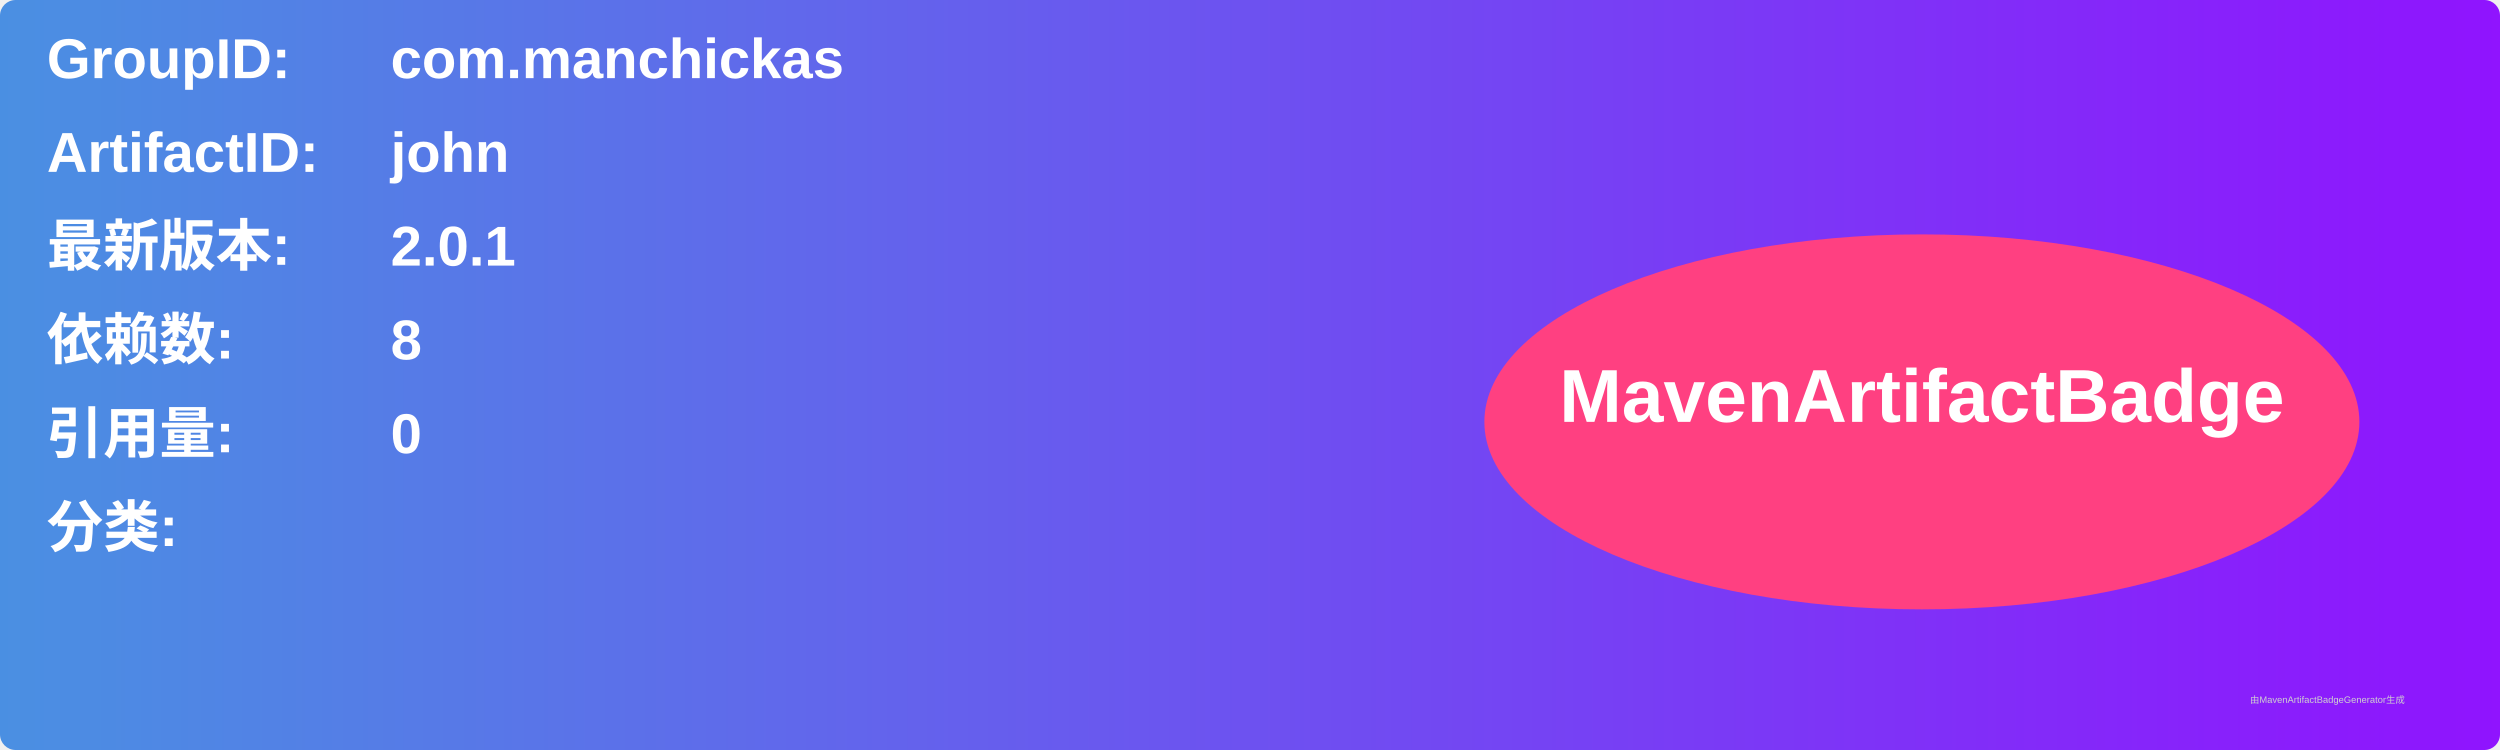
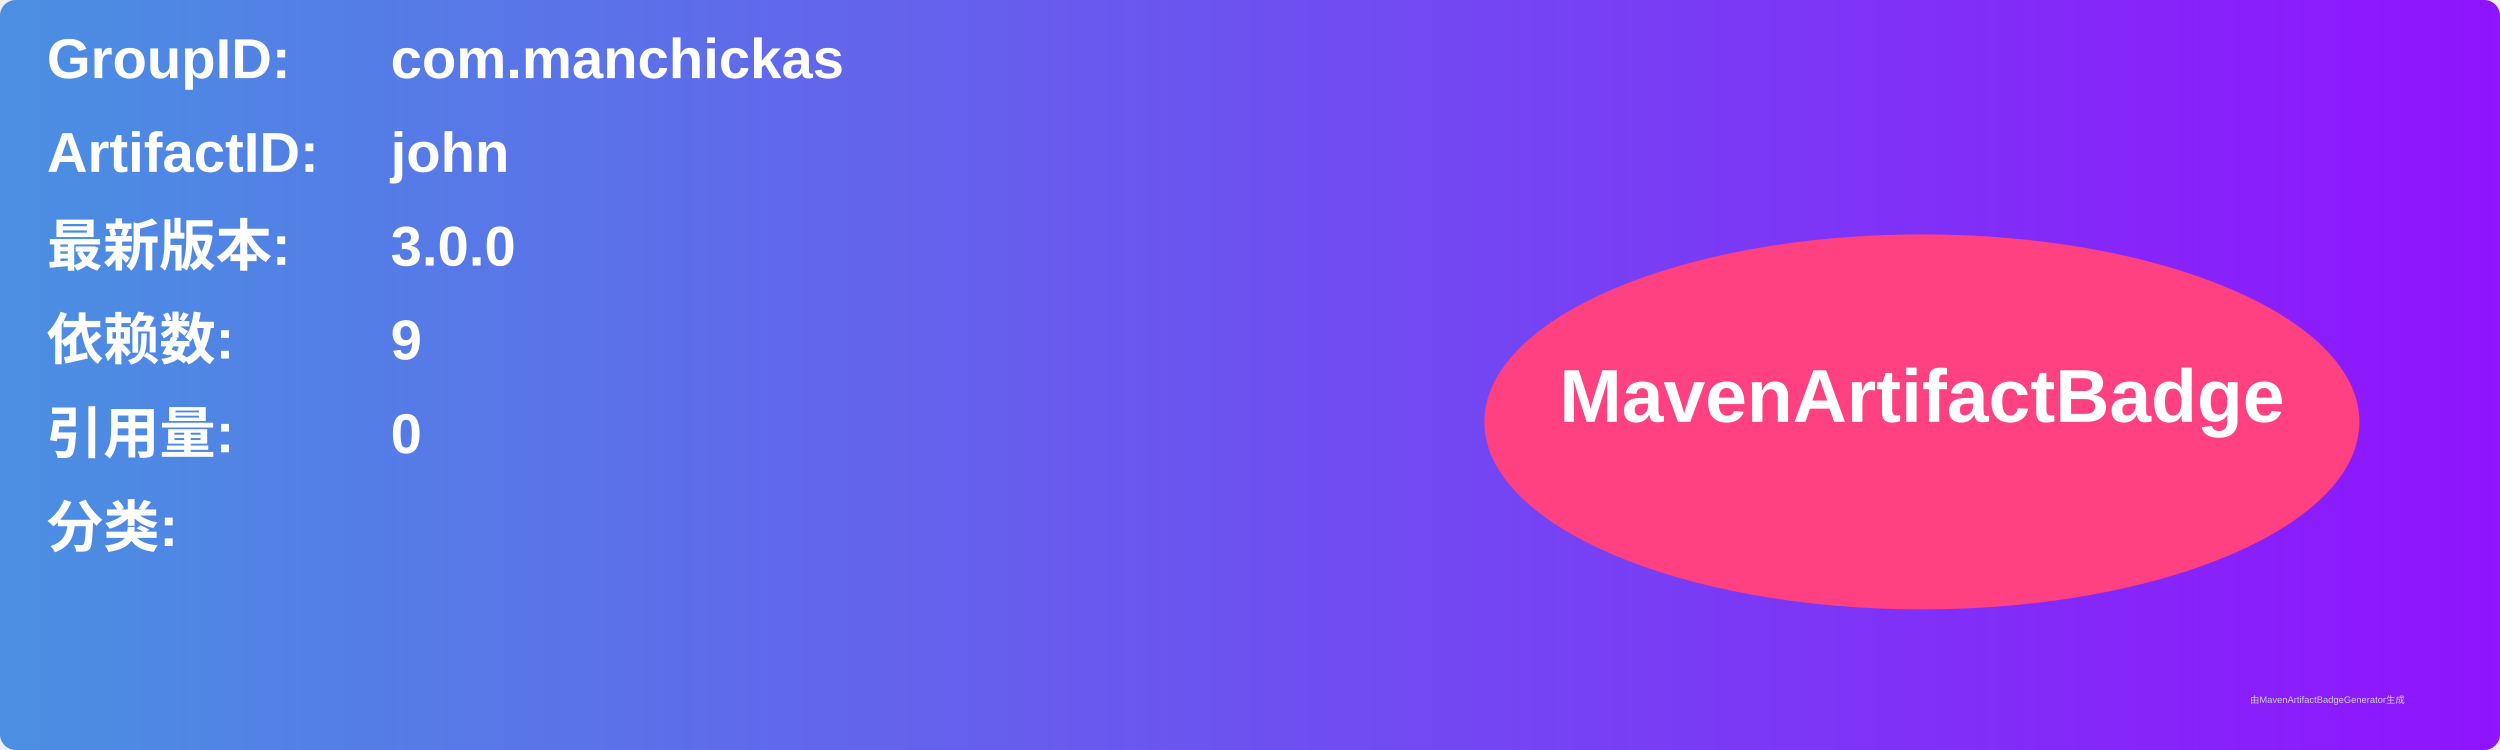
<svg xmlns="http://www.w3.org/2000/svg" width="800" height="240" viewBox="0 0 800 240">
  <linearGradient id="grad" x1="0%" y1="0%" x2="100%" y2="0%">
    <stop offset="0%" stop-color="#4a90e2" />
    <stop offset="100%" stop-color="#9013fe" />
  </linearGradient>
  <rect width="100%" height="100%" rx="5" ry="5" fill="url(#grad)" />
  <g transform="translate(15, 15)">
    <text x="0" y="10" font-family="Arial" font-size="18" fill="white" font-weight="bold" width="260">GroupID:</text>
    <text x="110" y="10" font-family="Arial" font-size="18" fill="white" font-weight="bold" width="460">com.manchickas</text>
    <text x="0" y="40" font-family="Arial" font-size="18" fill="white" font-weight="bold" width="260">ArtifactID:</text>
    <text x="110" y="40" font-family="Arial" font-size="18" fill="white" font-weight="bold" width="460">john</text>
    <text x="0" y="70" font-family="Arial" font-size="18" fill="white" font-weight="bold">最新版本:</text>
    <text x="110" y="70" font-family="Arial" font-size="18" fill="white" font-weight="bold">
-       <tspan font-weight="bold">2.0.1</tspan>
+       <tspan font-weight="bold">3.0.0</tspan>
    </text>
    <text x="0" y="100" font-family="Arial" font-size="18" fill="white" font-weight="bold">依赖数: </text>
    <text x="110" y="100" font-family="Arial" font-size="18" fill="white">
-       <tspan font-weight="bold">8</tspan>
+       <tspan font-weight="bold">9</tspan>
    </text>
    <text x="0" y="130" font-family="Arial" font-size="18" fill="white" font-weight="bold">引用量: </text>
    <text x="110" y="130" font-family="Arial" font-size="18" fill="white">
      <tspan font-weight="bold">0</tspan>
    </text>
    <text x="0" y="160" font-family="Arial" font-size="18" fill="white" font-weight="bold">分类:</text>
    <text x="10" y="190" font-family="Arial" font-size="10" fill="white">
      <tspan font-weight="bold" />
    </text>
    <ellipse cx="600" cy="120" rx="140" ry="60" fill="#ff4081" />
    <text x="600" y="120" text-anchor="middle" font-family="Arial" font-size="24" fill="white" font-weight="bold">MavenArtifactBadge</text>
  </g>
  <text x="720" y="225" font-family="Arial" font-size="3" fill="#d0d0d0">由MavenArtifactBadgeGenerator生成</text>
</svg>
